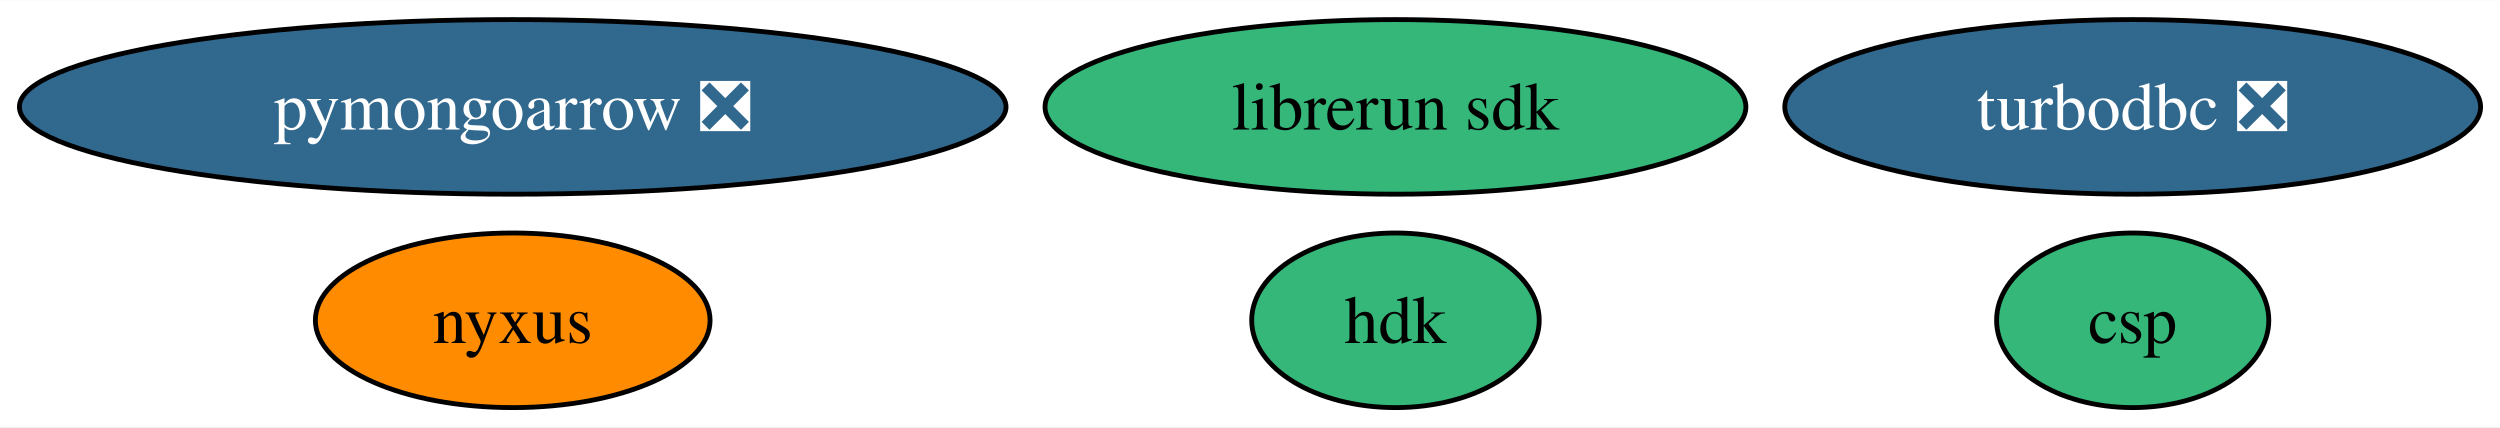
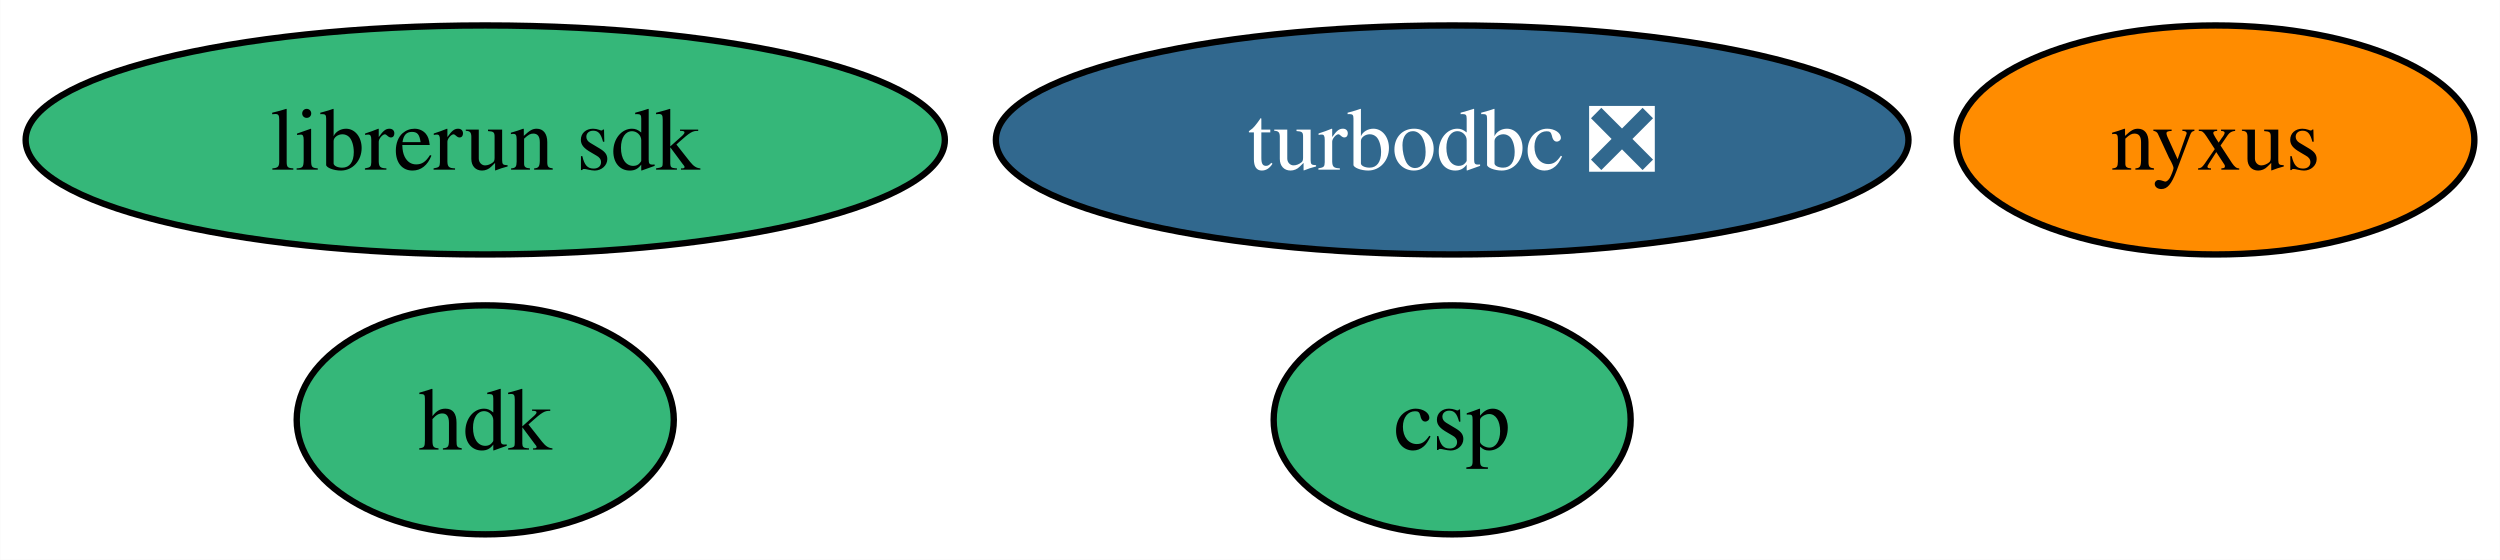
- <svg xmlns="http://www.w3.org/2000/svg" xmlns:xlink="http://www.w3.org/1999/xlink" width="515pt" height="88pt" viewBox="0.00 0.00 515.44 88.00">
+ <svg xmlns="http://www.w3.org/2000/svg" xmlns:xlink="http://www.w3.org/1999/xlink" width="393pt" height="88pt" viewBox="0.00 0.00 392.94 88.00">
  <g id="graph0" class="graph" transform="scale(1 1) rotate(0) translate(4 84)">
-     <polygon fill="white" stroke="none" points="-4,4 -4,-84 511.44,-84 511.44,4 -4,4" />
+     <polygon fill="white" stroke="none" points="-4,4 -4,-84 388.94,-84 388.94,4 -4,4" />
    <g id="node1" class="node">
      <g id="a_node1">
        <a xlink:href="https://github.com/conda-forge/turbodbc-feedstock/pull/123" xlink:title="turbodbc ❎">
-           <ellipse fill="#31688e" stroke="black" cx="435.71" cy="-62" rx="71.73" ry="18" />
-           <text text-anchor="middle" x="435.71" y="-57.33" font-family="Times,serif" font-size="14.00" fill="white">turbodbc ❎</text>
+           <ellipse fill="#31688e" stroke="black" cx="224.25" cy="-62" rx="71.73" ry="18" />
+           <text text-anchor="middle" x="224.25" y="-57.33" font-family="Times,serif" font-size="14.00" fill="white">turbodbc ❎</text>
        </a>
      </g>
    </g>
    <g id="node2" class="node">
      <g id="a_node2">
-         <a xlink:href="https://github.com/conda-forge/pymongoarrow-feedstock/pull/32" xlink:title="pymongoarrow ❎">
-           <ellipse fill="#31688e" stroke="black" cx="101.71" cy="-62" rx="101.71" ry="18" />
-           <text text-anchor="middle" x="101.71" y="-57.33" font-family="Times,serif" font-size="14.00" fill="white">pymongoarrow ❎</text>
+         <a xlink:href="https://github.com/conda-forge/hdk-feedstock" xlink:title="hdk">
+           <ellipse fill="#35b779" stroke="black" cx="72.25" cy="-18" rx="29.64" ry="18" />
+           <text text-anchor="middle" x="72.25" y="-13.32" font-family="Times,serif" font-size="14.00">hdk</text>
        </a>
      </g>
    </g>
    <g id="node3" class="node">
      <g id="a_node3">
-         <a xlink:href="https://github.com/conda-forge/hdk-feedstock" xlink:title="hdk">
-           <ellipse fill="#35b779" stroke="black" cx="283.71" cy="-18" rx="29.64" ry="18" />
-           <text text-anchor="middle" x="283.71" y="-13.32" font-family="Times,serif" font-size="14.00">hdk</text>
+         <a xlink:href="https://github.com/conda-forge/nyxus-feedstock" xlink:title="nyxus">
+           <ellipse fill="#ff8c00" stroke="black" cx="344.25" cy="-62" rx="40.69" ry="18" />
+           <text text-anchor="middle" x="344.25" y="-57.33" font-family="Times,serif" font-size="14.00">nyxus</text>
        </a>
      </g>
    </g>
    <g id="node4" class="node">
      <g id="a_node4">
-         <a xlink:href="https://github.com/conda-forge/nyxus-feedstock" xlink:title="nyxus">
-           <ellipse fill="#ff8c00" stroke="black" cx="101.71" cy="-18" rx="40.69" ry="18" />
-           <text text-anchor="middle" x="101.71" y="-13.32" font-family="Times,serif" font-size="14.00">nyxus</text>
+         <a xlink:href="https://github.com/conda-forge/librerun-sdk-feedstock" xlink:title="librerun sdk">
+           <ellipse fill="#35b779" stroke="black" cx="72.25" cy="-62" rx="72.25" ry="18" />
+           <text text-anchor="middle" x="72.25" y="-57.33" font-family="Times,serif" font-size="14.00">librerun sdk</text>
        </a>
      </g>
    </g>
    <g id="node5" class="node">
      <g id="a_node5">
-         <a xlink:href="https://github.com/conda-forge/librerun-sdk-feedstock" xlink:title="librerun sdk">
-           <ellipse fill="#35b779" stroke="black" cx="283.71" cy="-62" rx="72.25" ry="18" />
-           <text text-anchor="middle" x="283.71" y="-57.33" font-family="Times,serif" font-size="14.00">librerun sdk</text>
-         </a>
-       </g>
-     </g>
-     <g id="node6" class="node">
-       <g id="a_node6">
        <a xlink:href="https://github.com/conda-forge/csp-feedstock" xlink:title="csp">
-           <ellipse fill="#35b779" stroke="black" cx="435.71" cy="-18" rx="28.06" ry="18" />
-           <text text-anchor="middle" x="435.71" y="-13.32" font-family="Times,serif" font-size="14.00">csp</text>
+           <ellipse fill="#35b779" stroke="black" cx="224.25" cy="-18" rx="28.06" ry="18" />
+           <text text-anchor="middle" x="224.25" y="-13.32" font-family="Times,serif" font-size="14.00">csp</text>
        </a>
      </g>
    </g>
  </g>
</svg>
